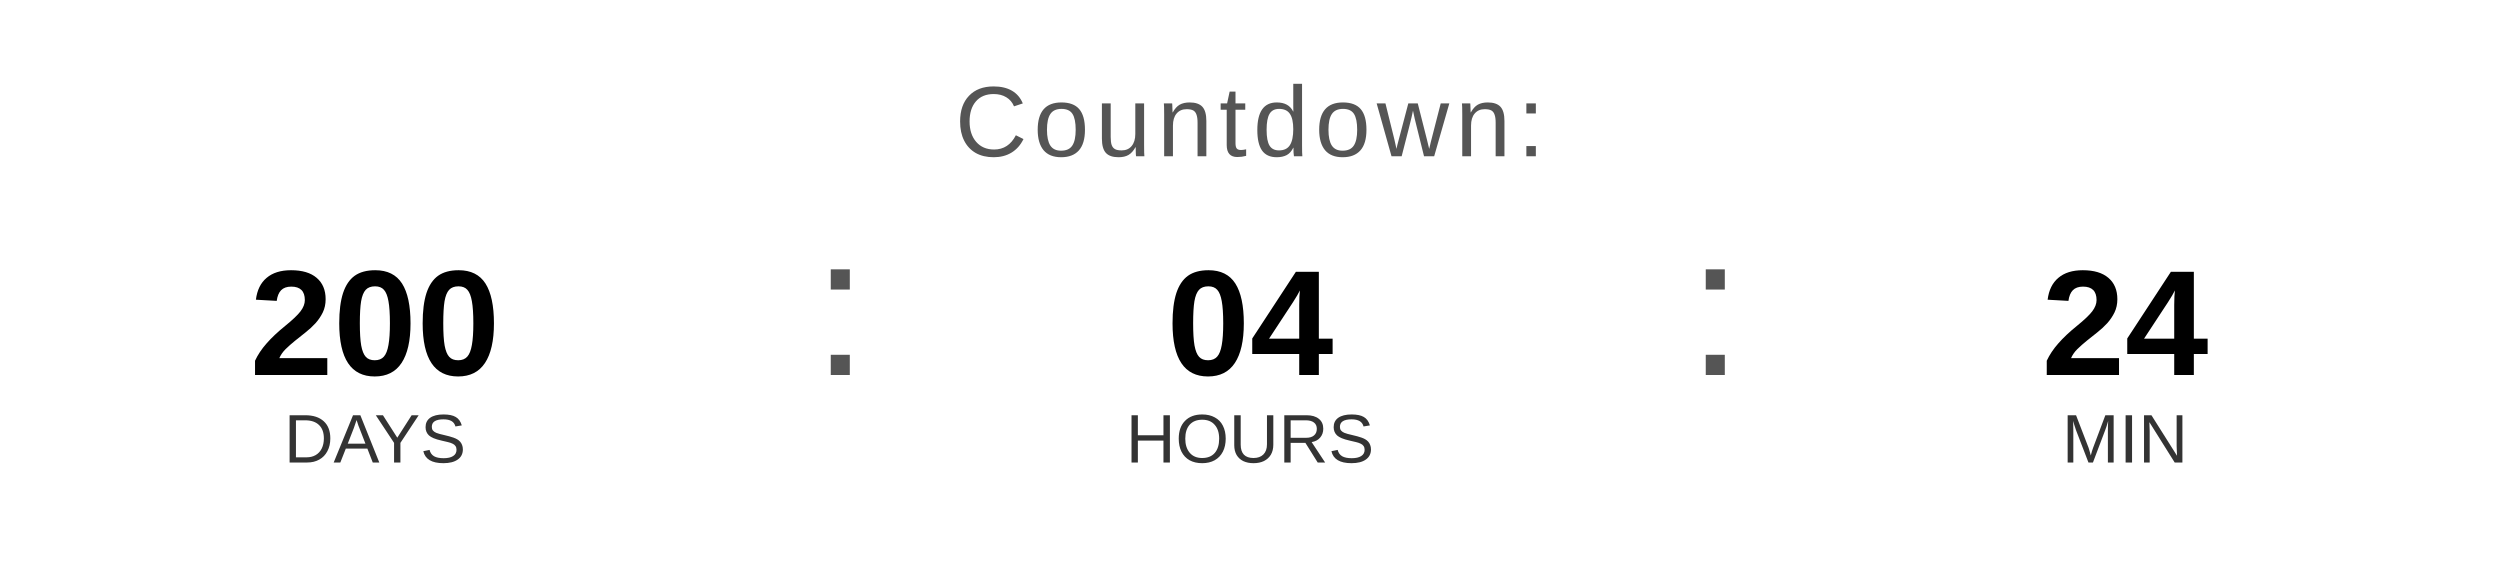
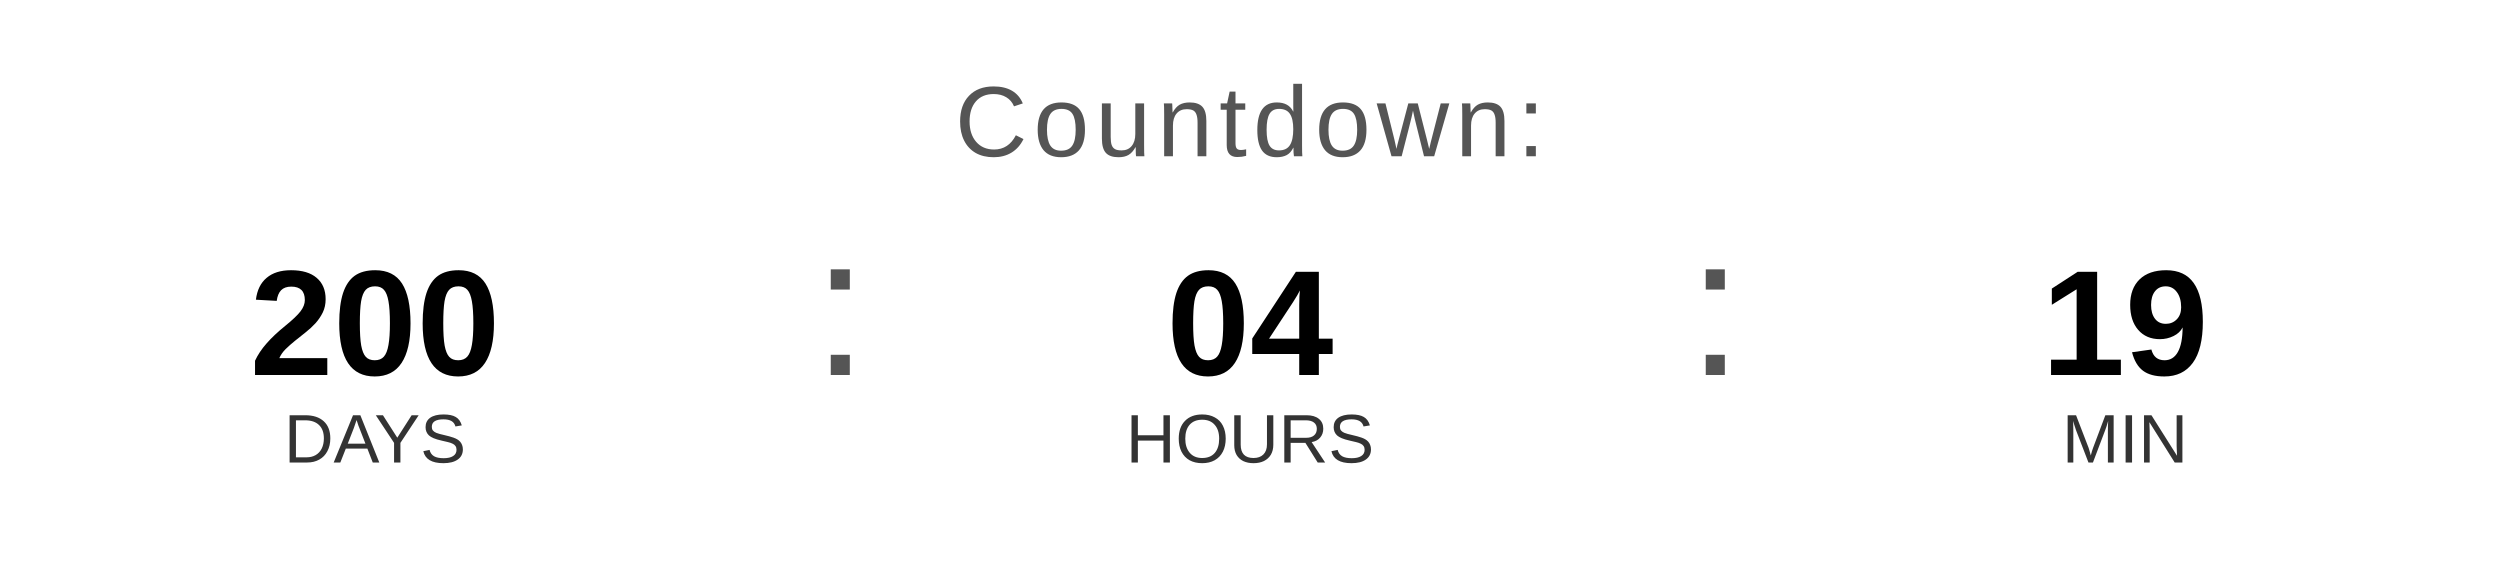
<svg xmlns="http://www.w3.org/2000/svg" width="400" height="90" viewBox="0 0 400 90">
  <text x="200" y="25" font-family="Arial, Helvetica, sans-serif" font-size="16" fill="#555555" text-anchor="middle" letter-spacing="1">
    Countdown:
  </text>
  <text x="60" y="60" font-family="Arial, Helvetica, sans-serif" font-size="24" font-weight="bold" fill="#000000" text-anchor="middle">200</text>
  <text x="60" y="74" font-family="Arial, Helvetica, sans-serif" font-size="11" fill="#333333" text-anchor="middle">DAYS</text>
  <text x="130" y="60" font-family="Arial, sans-serif" font-size="32" fill="#555555">:</text>
  <text x="200" y="60" font-family="Arial, Helvetica, sans-serif" font-size="24" font-weight="bold" fill="#000000" text-anchor="middle">04</text>
  <text x="200" y="74" font-family="Arial, Helvetica, sans-serif" font-size="11" fill="#333333" text-anchor="middle">HOURS</text>
  <text x="270" y="60" font-family="Arial, sans-serif" font-size="32" fill="#555555">:</text>
-   <text x="340" y="60" font-family="Arial, Helvetica, sans-serif" font-size="24" font-weight="bold" fill="#000000" text-anchor="middle">24</text>
+   <text x="340" y="60" font-family="Arial, Helvetica, sans-serif" font-size="24" font-weight="bold" fill="#000000" text-anchor="middle">19</text>
  <text x="340" y="74" font-family="Arial, Helvetica, sans-serif" font-size="11" fill="#333333" text-anchor="middle">MIN</text>
</svg>
